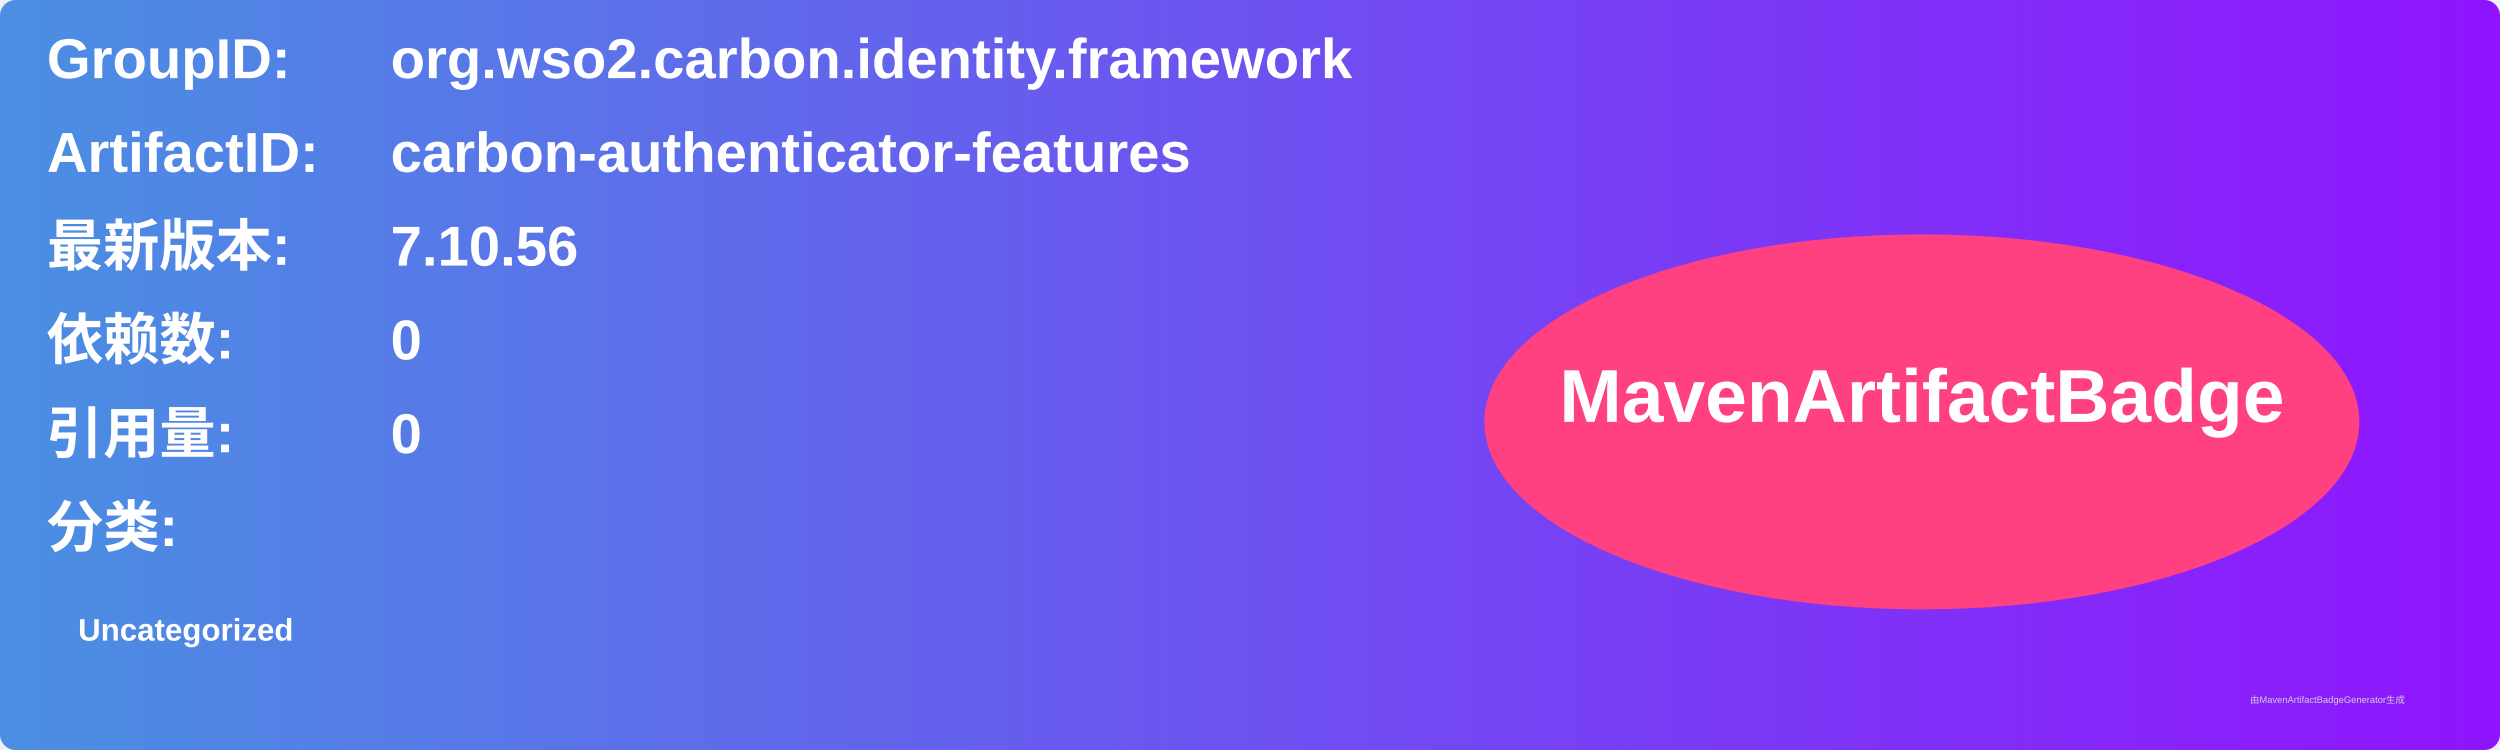
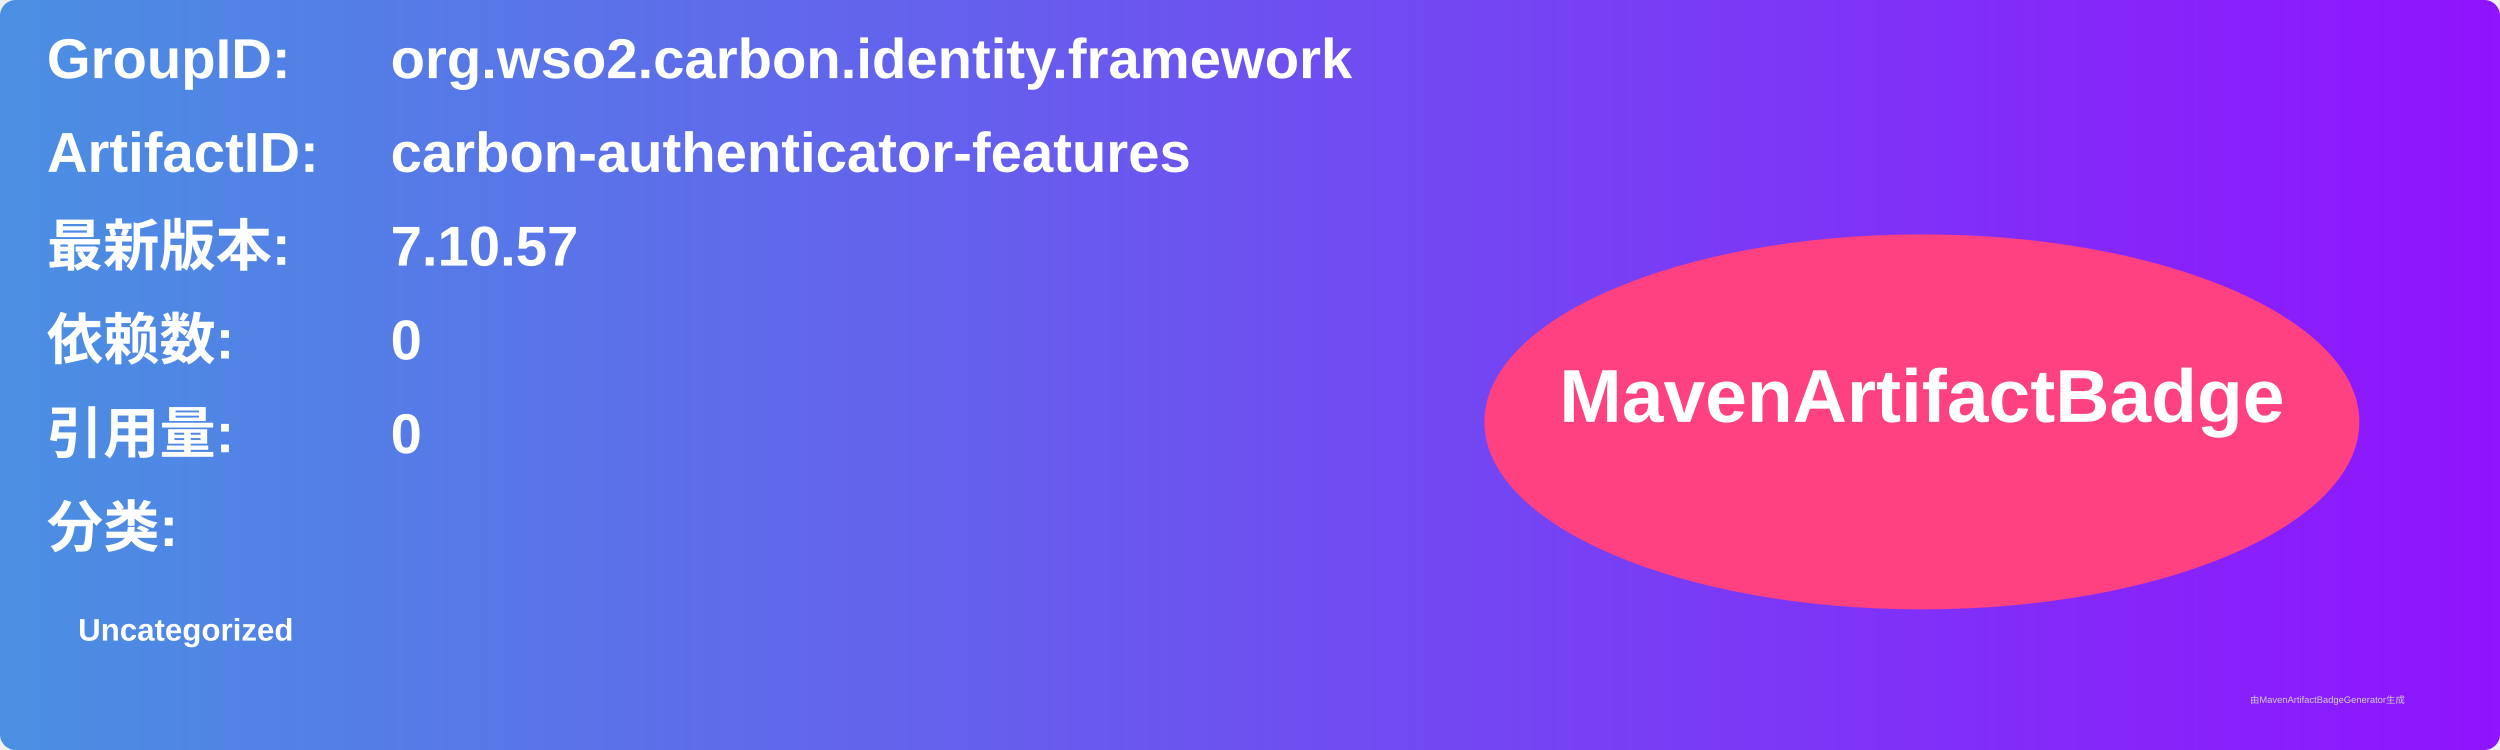
<svg xmlns="http://www.w3.org/2000/svg" width="800" height="240" viewBox="0 0 800 240">
  <linearGradient id="grad" x1="0%" y1="0%" x2="100%" y2="0%">
    <stop offset="0%" stop-color="#4a90e2" />
    <stop offset="100%" stop-color="#9013fe" />
  </linearGradient>
  <rect width="100%" height="100%" rx="5" ry="5" fill="url(#grad)" />
  <g transform="translate(15, 15)">
    <text x="0" y="10" font-family="Arial" font-size="18" fill="white" font-weight="bold" width="260">GroupID:</text>
    <text x="110" y="10" font-family="Arial" font-size="18" fill="white" font-weight="bold" width="460">org.wso2.carbon.identity.framework</text>
    <text x="0" y="40" font-family="Arial" font-size="18" fill="white" font-weight="bold" width="260">ArtifactID:</text>
    <text x="110" y="40" font-family="Arial" font-size="18" fill="white" font-weight="bold" width="460">carbon-authenticator-features</text>
    <text x="0" y="70" font-family="Arial" font-size="18" fill="white" font-weight="bold">最新版本:</text>
    <text x="110" y="70" font-family="Arial" font-size="18" fill="white" font-weight="bold">
-       <tspan font-weight="bold">7.10.56</tspan>
+       <tspan font-weight="bold">7.10.57</tspan>
    </text>
    <text x="0" y="100" font-family="Arial" font-size="18" fill="white" font-weight="bold">依赖数: </text>
    <text x="110" y="100" font-family="Arial" font-size="18" fill="white">
      <tspan font-weight="bold">0</tspan>
    </text>
    <text x="0" y="130" font-family="Arial" font-size="18" fill="white" font-weight="bold">引用量: </text>
    <text x="110" y="130" font-family="Arial" font-size="18" fill="white">
      <tspan font-weight="bold">0</tspan>
    </text>
    <text x="0" y="160" font-family="Arial" font-size="18" fill="white" font-weight="bold">分类:</text>
    <text x="10" y="190" font-family="Arial" font-size="10" fill="white">
      <tspan font-weight="bold">Uncategorized</tspan>
    </text>
    <ellipse cx="600" cy="120" rx="140" ry="60" fill="#ff4081" />
    <text x="600" y="120" text-anchor="middle" font-family="Arial" font-size="24" fill="white" font-weight="bold">MavenArtifactBadge</text>
  </g>
  <text x="720" y="225" font-family="Arial" font-size="3" fill="#d0d0d0">由MavenArtifactBadgeGenerator生成</text>
</svg>
